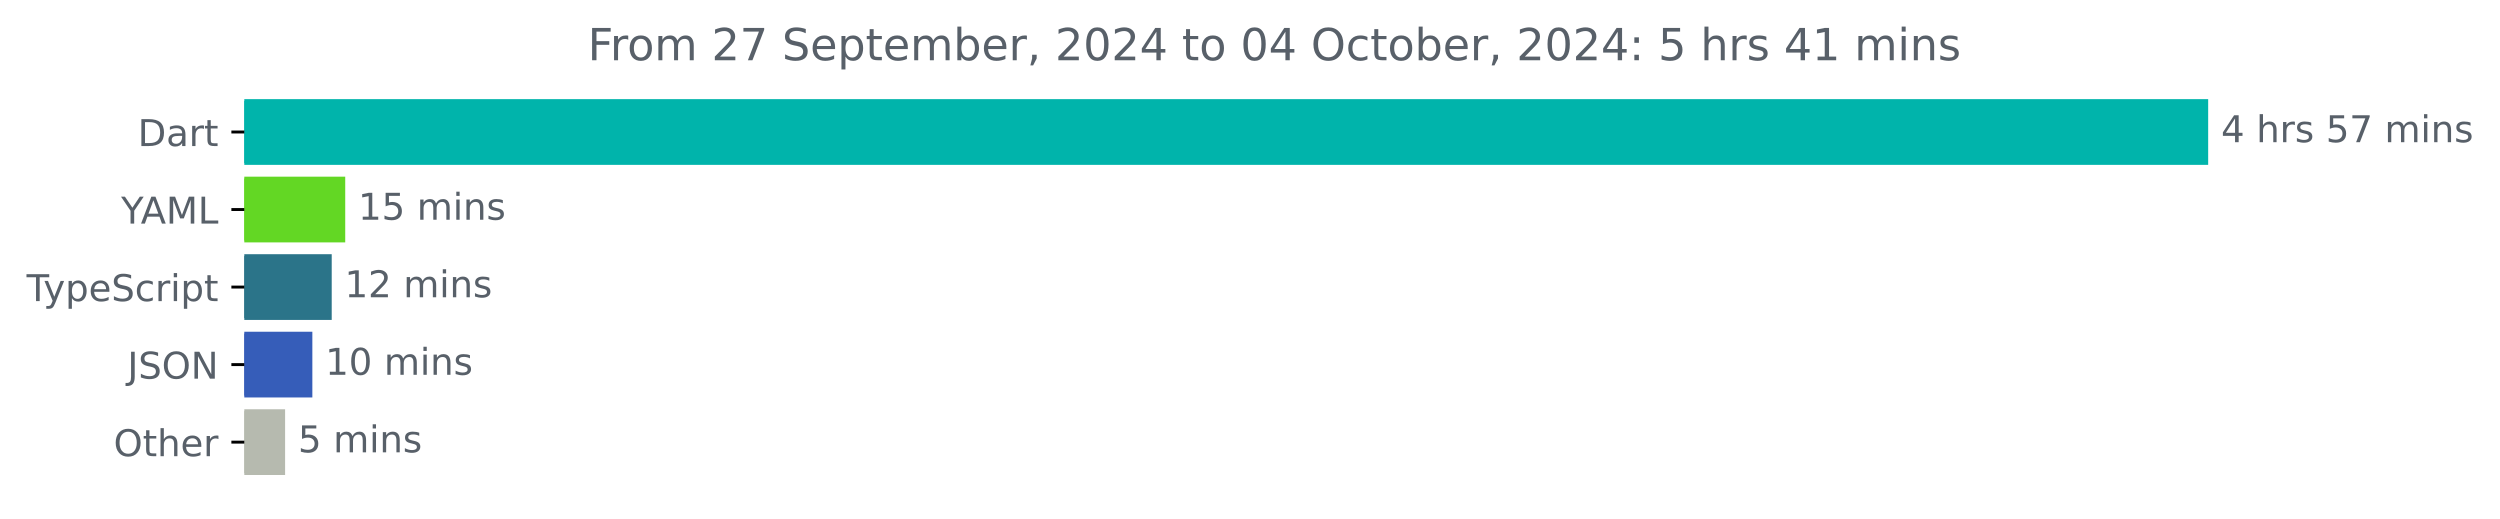
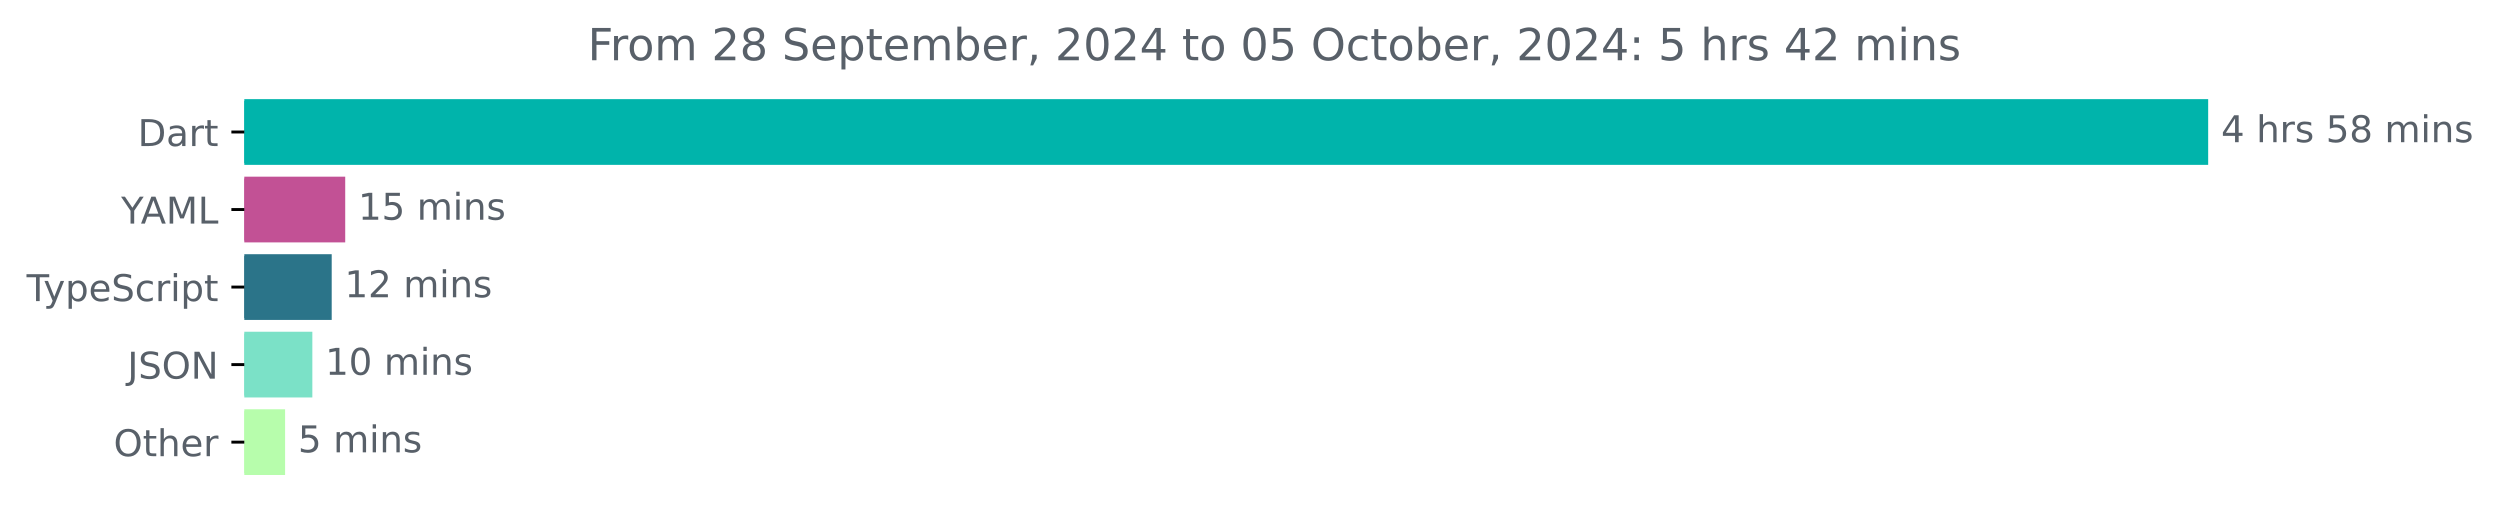
<svg xmlns="http://www.w3.org/2000/svg" xmlns:xlink="http://www.w3.org/1999/xlink" width="677.144pt" height="140.398pt" viewBox="0 0 677.144 140.398" version="1.1">
  <defs>
    <style type="text/css">*{stroke-linejoin: round; stroke-linecap: butt}</style>
  </defs>
  <g id="figure_1">
    <g id="patch_1">
      <path d="M -0 140.398  L 677.144 140.398  L 677.144 0  L -0 0  L -0 140.398  z " style="fill: none" />
    </g>
    <g id="axes_1">
      <g id="patch_2">
-         <path d="M 66.17 27.358  L 597.599 27.358  L 597.599 44.158  L 66.17 44.158  z " clip-path="url(#pd7407733bd)" style="fill: #00b4ab; stroke: #00b4ab; stroke-linejoin: miter" />
+         <path d="M 66.17 27.358  L 597.599 27.358  L 597.599 44.158  L 66.17 44.158  z " clip-path="url(#p2466df8dde)" style="fill: #00b4ab; stroke: #00b4ab; stroke-linejoin: miter" />
      </g>
      <g id="patch_3">
-         <path d="M 66.17 48.358  L 93.007 48.358  L 93.007 65.158  L 66.17 65.158  z " clip-path="url(#pd7407733bd)" style="fill: #63d724; stroke: #63d724; stroke-linejoin: miter" />
+         <path d="M 66.17 48.358  L 93.004 48.358  L 93.004 65.158  L 66.17 65.158  z " clip-path="url(#p2466df8dde)" style="fill: #c25195; stroke: #c25195; stroke-linejoin: miter" />
      </g>
      <g id="patch_4">
-         <path d="M 66.17 69.358  L 89.348 69.358  L 89.348 86.158  L 66.17 86.158  z " clip-path="url(#pd7407733bd)" style="fill: #2b7489; stroke: #2b7489; stroke-linejoin: miter" />
+         <path d="M 66.17 69.358  L 89.345 69.358  L 89.345 86.158  L 66.17 86.158  z " clip-path="url(#p2466df8dde)" style="fill: #2b7489; stroke: #2b7489; stroke-linejoin: miter" />
      </g>
      <g id="patch_5">
-         <path d="M 66.17 90.358  L 84.102 90.358  L 84.102 107.158  L 66.17 107.158  z " clip-path="url(#pd7407733bd)" style="fill: #365db9; stroke: #365db9; stroke-linejoin: miter" />
+         <path d="M 66.17 90.358  L 84.1 90.358  L 84.1 107.158  L 66.17 107.158  z " clip-path="url(#p2466df8dde)" style="fill: #7be1c7; stroke: #7be1c7; stroke-linejoin: miter" />
      </g>
      <g id="patch_6">
-         <path d="M 66.17 111.358  L 76.722 111.358  L 76.722 128.158  L 66.17 128.158  z " clip-path="url(#pd7407733bd)" style="fill: #b6baaf; stroke: #b6baaf; stroke-linejoin: miter" />
+         <path d="M 66.17 111.358  L 76.721 111.358  L 76.721 128.158  L 66.17 128.158  z " clip-path="url(#p2466df8dde)" style="fill: #b7fdac; stroke: #b7fdac; stroke-linejoin: miter" />
      </g>
      <g id="matplotlib.axis_1" />
      <g id="matplotlib.axis_2">
        <g id="ytick_1">
          <g id="line2d_1">
            <defs>
-               <path id="m852969a6aa" d="M 0 0  L -3.5 0  " style="stroke: #000000; stroke-width: 0.8" />
+               <path id="ma7f13a32b6" d="M 0 0  L -3.5 0  " style="stroke: #000000; stroke-width: 0.8" />
            </defs>
            <g>
-               <use xlink:href="#m852969a6aa" x="66.17" y="35.758" style="stroke: #000000; stroke-width: 0.8" />
+               <use xlink:href="#ma7f13a32b6" x="66.17" y="35.758" style="stroke: #000000; stroke-width: 0.8" />
            </g>
          </g>
          <g id="text_1">
            <g style="fill: #586069" transform="translate(37.31094 39.55734) scale(0.1 -0.1)">
              <defs>
                <path id="DejaVuSans-44" d="M 1259 4147  L 1259 519  L 2022 519  Q 2988 519 3436 956  Q 3884 1394 3884 2338  Q 3884 3275 3436 3711  Q 2988 4147 2022 4147  L 1259 4147  z M 628 4666  L 1925 4666  Q 3281 4666 3915 4102  Q 4550 3538 4550 2338  Q 4550 1131 3912 565  Q 3275 0 1925 0  L 628 0  L 628 4666  z " transform="scale(0.015625)" />
                <path id="DejaVuSans-61" d="M 2194 1759  Q 1497 1759 1228 1600  Q 959 1441 959 1056  Q 959 750 1161 570  Q 1363 391 1709 391  Q 2188 391 2477 730  Q 2766 1069 2766 1631  L 2766 1759  L 2194 1759  z M 3341 1997  L 3341 0  L 2766 0  L 2766 531  Q 2569 213 2275 61  Q 1981 -91 1556 -91  Q 1019 -91 701 211  Q 384 513 384 1019  Q 384 1609 779 1909  Q 1175 2209 1959 2209  L 2766 2209  L 2766 2266  Q 2766 2663 2505 2880  Q 2244 3097 1772 3097  Q 1472 3097 1187 3025  Q 903 2953 641 2809  L 641 3341  Q 956 3463 1253 3523  Q 1550 3584 1831 3584  Q 2591 3584 2966 3190  Q 3341 2797 3341 1997  z " transform="scale(0.015625)" />
                <path id="DejaVuSans-72" d="M 2631 2963  Q 2534 3019 2420 3045  Q 2306 3072 2169 3072  Q 1681 3072 1420 2755  Q 1159 2438 1159 1844  L 1159 0  L 581 0  L 581 3500  L 1159 3500  L 1159 2956  Q 1341 3275 1631 3429  Q 1922 3584 2338 3584  Q 2397 3584 2469 3576  Q 2541 3569 2628 3553  L 2631 2963  z " transform="scale(0.015625)" />
                <path id="DejaVuSans-74" d="M 1172 4494  L 1172 3500  L 2356 3500  L 2356 3053  L 1172 3053  L 1172 1153  Q 1172 725 1289 603  Q 1406 481 1766 481  L 2356 481  L 2356 0  L 1766 0  Q 1100 0 847 248  Q 594 497 594 1153  L 594 3053  L 172 3053  L 172 3500  L 594 3500  L 594 4494  L 1172 4494  z " transform="scale(0.015625)" />
              </defs>
              <use xlink:href="#DejaVuSans-44" />
              <use xlink:href="#DejaVuSans-61" x="77.002" />
              <use xlink:href="#DejaVuSans-72" x="138.281" />
              <use xlink:href="#DejaVuSans-74" x="179.395" />
            </g>
          </g>
        </g>
        <g id="ytick_2">
          <g id="line2d_2">
            <g>
-               <use xlink:href="#m852969a6aa" x="66.17" y="56.758" style="stroke: #000000; stroke-width: 0.8" />
+               <use xlink:href="#ma7f13a32b6" x="66.17" y="56.758" style="stroke: #000000; stroke-width: 0.8" />
            </g>
          </g>
          <g id="text_2">
            <g style="fill: #586069" transform="translate(32.79688 60.55734) scale(0.1 -0.1)">
              <defs>
                <path id="DejaVuSans-59" d="M -13 4666  L 666 4666  L 1959 2747  L 3244 4666  L 3922 4666  L 2272 2222  L 2272 0  L 1638 0  L 1638 2222  L -13 4666  z " transform="scale(0.015625)" />
                <path id="DejaVuSans-41" d="M 2188 4044  L 1331 1722  L 3047 1722  L 2188 4044  z M 1831 4666  L 2547 4666  L 4325 0  L 3669 0  L 3244 1197  L 1141 1197  L 716 0  L 50 0  L 1831 4666  z " transform="scale(0.015625)" />
                <path id="DejaVuSans-4d" d="M 628 4666  L 1569 4666  L 2759 1491  L 3956 4666  L 4897 4666  L 4897 0  L 4281 0  L 4281 4097  L 3078 897  L 2444 897  L 1241 4097  L 1241 0  L 628 0  L 628 4666  z " transform="scale(0.015625)" />
                <path id="DejaVuSans-4c" d="M 628 4666  L 1259 4666  L 1259 531  L 3531 531  L 3531 0  L 628 0  L 628 4666  z " transform="scale(0.015625)" />
              </defs>
              <use xlink:href="#DejaVuSans-59" />
              <use xlink:href="#DejaVuSans-41" x="53.334" />
              <use xlink:href="#DejaVuSans-4d" x="121.742" />
              <use xlink:href="#DejaVuSans-4c" x="208.021" />
            </g>
          </g>
        </g>
        <g id="ytick_3">
          <g id="line2d_3">
            <g>
-               <use xlink:href="#m852969a6aa" x="66.17" y="77.758" style="stroke: #000000; stroke-width: 0.8" />
+               <use xlink:href="#ma7f13a32b6" x="66.17" y="77.758" style="stroke: #000000; stroke-width: 0.8" />
            </g>
          </g>
          <g id="text_3">
            <g style="fill: #586069" transform="translate(7.2 81.55734) scale(0.1 -0.1)">
              <defs>
                <path id="DejaVuSans-54" d="M -19 4666  L 3928 4666  L 3928 4134  L 2272 4134  L 2272 0  L 1638 0  L 1638 4134  L -19 4134  L -19 4666  z " transform="scale(0.015625)" />
                <path id="DejaVuSans-79" d="M 2059 -325  Q 1816 -950 1584 -1140  Q 1353 -1331 966 -1331  L 506 -1331  L 506 -850  L 844 -850  Q 1081 -850 1212 -737  Q 1344 -625 1503 -206  L 1606 56  L 191 3500  L 800 3500  L 1894 763  L 2988 3500  L 3597 3500  L 2059 -325  z " transform="scale(0.015625)" />
                <path id="DejaVuSans-70" d="M 1159 525  L 1159 -1331  L 581 -1331  L 581 3500  L 1159 3500  L 1159 2969  Q 1341 3281 1617 3432  Q 1894 3584 2278 3584  Q 2916 3584 3314 3078  Q 3713 2572 3713 1747  Q 3713 922 3314 415  Q 2916 -91 2278 -91  Q 1894 -91 1617 61  Q 1341 213 1159 525  z M 3116 1747  Q 3116 2381 2855 2742  Q 2594 3103 2138 3103  Q 1681 3103 1420 2742  Q 1159 2381 1159 1747  Q 1159 1113 1420 752  Q 1681 391 2138 391  Q 2594 391 2855 752  Q 3116 1113 3116 1747  z " transform="scale(0.015625)" />
                <path id="DejaVuSans-65" d="M 3597 1894  L 3597 1613  L 953 1613  Q 991 1019 1311 708  Q 1631 397 2203 397  Q 2534 397 2845 478  Q 3156 559 3463 722  L 3463 178  Q 3153 47 2828 -22  Q 2503 -91 2169 -91  Q 1331 -91 842 396  Q 353 884 353 1716  Q 353 2575 817 3079  Q 1281 3584 2069 3584  Q 2775 3584 3186 3129  Q 3597 2675 3597 1894  z M 3022 2063  Q 3016 2534 2758 2815  Q 2500 3097 2075 3097  Q 1594 3097 1305 2825  Q 1016 2553 972 2059  L 3022 2063  z " transform="scale(0.015625)" />
                <path id="DejaVuSans-53" d="M 3425 4513  L 3425 3897  Q 3066 4069 2747 4153  Q 2428 4238 2131 4238  Q 1616 4238 1336 4038  Q 1056 3838 1056 3469  Q 1056 3159 1242 3001  Q 1428 2844 1947 2747  L 2328 2669  Q 3034 2534 3370 2195  Q 3706 1856 3706 1288  Q 3706 609 3251 259  Q 2797 -91 1919 -91  Q 1588 -91 1214 -16  Q 841 59 441 206  L 441 856  Q 825 641 1194 531  Q 1563 422 1919 422  Q 2459 422 2753 634  Q 3047 847 3047 1241  Q 3047 1584 2836 1778  Q 2625 1972 2144 2069  L 1759 2144  Q 1053 2284 737 2584  Q 422 2884 422 3419  Q 422 4038 858 4394  Q 1294 4750 2059 4750  Q 2388 4750 2728 4690  Q 3069 4631 3425 4513  z " transform="scale(0.015625)" />
                <path id="DejaVuSans-63" d="M 3122 3366  L 3122 2828  Q 2878 2963 2633 3030  Q 2388 3097 2138 3097  Q 1578 3097 1268 2742  Q 959 2388 959 1747  Q 959 1106 1268 751  Q 1578 397 2138 397  Q 2388 397 2633 464  Q 2878 531 3122 666  L 3122 134  Q 2881 22 2623 -34  Q 2366 -91 2075 -91  Q 1284 -91 818 406  Q 353 903 353 1747  Q 353 2603 823 3093  Q 1294 3584 2113 3584  Q 2378 3584 2631 3529  Q 2884 3475 3122 3366  z " transform="scale(0.015625)" />
                <path id="DejaVuSans-69" d="M 603 3500  L 1178 3500  L 1178 0  L 603 0  L 603 3500  z M 603 4863  L 1178 4863  L 1178 4134  L 603 4134  L 603 4863  z " transform="scale(0.015625)" />
              </defs>
              <use xlink:href="#DejaVuSans-54" />
              <use xlink:href="#DejaVuSans-79" x="45.459" />
              <use xlink:href="#DejaVuSans-70" x="104.639" />
              <use xlink:href="#DejaVuSans-65" x="168.115" />
              <use xlink:href="#DejaVuSans-53" x="229.639" />
              <use xlink:href="#DejaVuSans-63" x="293.115" />
              <use xlink:href="#DejaVuSans-72" x="348.096" />
              <use xlink:href="#DejaVuSans-69" x="389.209" />
              <use xlink:href="#DejaVuSans-70" x="416.992" />
              <use xlink:href="#DejaVuSans-74" x="480.469" />
            </g>
          </g>
        </g>
        <g id="ytick_4">
          <g id="line2d_4">
            <g>
-               <use xlink:href="#m852969a6aa" x="66.17" y="98.758" style="stroke: #000000; stroke-width: 0.8" />
+               <use xlink:href="#ma7f13a32b6" x="66.17" y="98.758" style="stroke: #000000; stroke-width: 0.8" />
            </g>
          </g>
          <g id="text_4">
            <g style="fill: #586069" transform="translate(34.51875 102.5573) scale(0.1 -0.1)">
              <defs>
                <path id="DejaVuSans-4a" d="M 628 4666  L 1259 4666  L 1259 325  Q 1259 -519 939 -900  Q 619 -1281 -91 -1281  L -331 -1281  L -331 -750  L -134 -750  Q 284 -750 456 -515  Q 628 -281 628 325  L 628 4666  z " transform="scale(0.015625)" />
                <path id="DejaVuSans-4f" d="M 2522 4238  Q 1834 4238 1429 3725  Q 1025 3213 1025 2328  Q 1025 1447 1429 934  Q 1834 422 2522 422  Q 3209 422 3611 934  Q 4013 1447 4013 2328  Q 4013 3213 3611 3725  Q 3209 4238 2522 4238  z M 2522 4750  Q 3503 4750 4090 4092  Q 4678 3434 4678 2328  Q 4678 1225 4090 567  Q 3503 -91 2522 -91  Q 1538 -91 948 565  Q 359 1222 359 2328  Q 359 3434 948 4092  Q 1538 4750 2522 4750  z " transform="scale(0.015625)" />
                <path id="DejaVuSans-4e" d="M 628 4666  L 1478 4666  L 3547 763  L 3547 4666  L 4159 4666  L 4159 0  L 3309 0  L 1241 3903  L 1241 0  L 628 0  L 628 4666  z " transform="scale(0.015625)" />
              </defs>
              <use xlink:href="#DejaVuSans-4a" />
              <use xlink:href="#DejaVuSans-53" x="29.492" />
              <use xlink:href="#DejaVuSans-4f" x="92.969" />
              <use xlink:href="#DejaVuSans-4e" x="171.68" />
            </g>
          </g>
        </g>
        <g id="ytick_5">
          <g id="line2d_5">
            <g>
-               <use xlink:href="#m852969a6aa" x="66.17" y="119.758" style="stroke: #000000; stroke-width: 0.8" />
+               <use xlink:href="#ma7f13a32b6" x="66.17" y="119.758" style="stroke: #000000; stroke-width: 0.8" />
            </g>
          </g>
          <g id="text_5">
            <g style="fill: #586069" transform="translate(30.77656 123.5573) scale(0.1 -0.1)">
              <defs>
                <path id="DejaVuSans-68" d="M 3513 2113  L 3513 0  L 2938 0  L 2938 2094  Q 2938 2591 2744 2837  Q 2550 3084 2163 3084  Q 1697 3084 1428 2787  Q 1159 2491 1159 1978  L 1159 0  L 581 0  L 581 4863  L 1159 4863  L 1159 2956  Q 1366 3272 1645 3428  Q 1925 3584 2291 3584  Q 2894 3584 3203 3211  Q 3513 2838 3513 2113  z " transform="scale(0.015625)" />
              </defs>
              <use xlink:href="#DejaVuSans-4f" />
              <use xlink:href="#DejaVuSans-74" x="78.711" />
              <use xlink:href="#DejaVuSans-68" x="117.92" />
              <use xlink:href="#DejaVuSans-65" x="181.299" />
              <use xlink:href="#DejaVuSans-72" x="242.822" />
            </g>
          </g>
        </g>
      </g>
      <g id="text_6">
        <g style="fill: #586069" transform="translate(601.5989 38.5175) scale(0.1 -0.1)">
          <defs>
            <path id="DejaVuSans-34" d="M 2419 4116  L 825 1625  L 2419 1625  L 2419 4116  z M 2253 4666  L 3047 4666  L 3047 1625  L 3713 1625  L 3713 1100  L 3047 1100  L 3047 0  L 2419 0  L 2419 1100  L 313 1100  L 313 1709  L 2253 4666  z " transform="scale(0.015625)" />
            <path id="DejaVuSans-20" transform="scale(0.015625)" />
            <path id="DejaVuSans-73" d="M 2834 3397  L 2834 2853  Q 2591 2978 2328 3040  Q 2066 3103 1784 3103  Q 1356 3103 1142 2972  Q 928 2841 928 2578  Q 928 2378 1081 2264  Q 1234 2150 1697 2047  L 1894 2003  Q 2506 1872 2764 1633  Q 3022 1394 3022 966  Q 3022 478 2636 193  Q 2250 -91 1575 -91  Q 1294 -91 989 -36  Q 684 19 347 128  L 347 722  Q 666 556 975 473  Q 1284 391 1588 391  Q 1994 391 2212 530  Q 2431 669 2431 922  Q 2431 1156 2273 1281  Q 2116 1406 1581 1522  L 1381 1569  Q 847 1681 609 1914  Q 372 2147 372 2553  Q 372 3047 722 3315  Q 1072 3584 1716 3584  Q 2034 3584 2315 3537  Q 2597 3491 2834 3397  z " transform="scale(0.015625)" />
            <path id="DejaVuSans-35" d="M 691 4666  L 3169 4666  L 3169 4134  L 1269 4134  L 1269 2991  Q 1406 3038 1543 3061  Q 1681 3084 1819 3084  Q 2600 3084 3056 2656  Q 3513 2228 3513 1497  Q 3513 744 3044 326  Q 2575 -91 1722 -91  Q 1428 -91 1123 -41  Q 819 9 494 109  L 494 744  Q 775 591 1075 516  Q 1375 441 1709 441  Q 2250 441 2565 725  Q 2881 1009 2881 1497  Q 2881 1984 2565 2268  Q 2250 2553 1709 2553  Q 1456 2553 1204 2497  Q 953 2441 691 2322  L 691 4666  z " transform="scale(0.015625)" />
-             <path id="DejaVuSans-37" d="M 525 4666  L 3525 4666  L 3525 4397  L 1831 0  L 1172 0  L 2766 4134  L 525 4134  L 525 4666  z " transform="scale(0.015625)" />
+             <path id="DejaVuSans-38" d="M 2034 2216  Q 1584 2216 1326 1975  Q 1069 1734 1069 1313  Q 1069 891 1326 650  Q 1584 409 2034 409  Q 2484 409 2743 651  Q 3003 894 3003 1313  Q 3003 1734 2745 1975  Q 2488 2216 2034 2216  z M 1403 2484  Q 997 2584 770 2862  Q 544 3141 544 3541  Q 544 4100 942 4425  Q 1341 4750 2034 4750  Q 2731 4750 3128 4425  Q 3525 4100 3525 3541  Q 3525 3141 3298 2862  Q 3072 2584 2669 2484  Q 3125 2378 3379 2068  Q 3634 1759 3634 1313  Q 3634 634 3220 271  Q 2806 -91 2034 -91  Q 1263 -91 848 271  Q 434 634 434 1313  Q 434 1759 690 2068  Q 947 2378 1403 2484  z M 1172 3481  Q 1172 3119 1398 2916  Q 1625 2713 2034 2713  Q 2441 2713 2670 2916  Q 2900 3119 2900 3481  Q 2900 3844 2670 4047  Q 2441 4250 2034 4250  Q 1625 4250 1398 4047  Q 1172 3844 1172 3481  z " transform="scale(0.015625)" />
            <path id="DejaVuSans-6d" d="M 3328 2828  Q 3544 3216 3844 3400  Q 4144 3584 4550 3584  Q 5097 3584 5394 3201  Q 5691 2819 5691 2113  L 5691 0  L 5113 0  L 5113 2094  Q 5113 2597 4934 2840  Q 4756 3084 4391 3084  Q 3944 3084 3684 2787  Q 3425 2491 3425 1978  L 3425 0  L 2847 0  L 2847 2094  Q 2847 2600 2669 2842  Q 2491 3084 2119 3084  Q 1678 3084 1418 2786  Q 1159 2488 1159 1978  L 1159 0  L 581 0  L 581 3500  L 1159 3500  L 1159 2956  Q 1356 3278 1631 3431  Q 1906 3584 2284 3584  Q 2666 3584 2933 3390  Q 3200 3197 3328 2828  z " transform="scale(0.015625)" />
            <path id="DejaVuSans-6e" d="M 3513 2113  L 3513 0  L 2938 0  L 2938 2094  Q 2938 2591 2744 2837  Q 2550 3084 2163 3084  Q 1697 3084 1428 2787  Q 1159 2491 1159 1978  L 1159 0  L 581 0  L 581 3500  L 1159 3500  L 1159 2956  Q 1366 3272 1645 3428  Q 1925 3584 2291 3584  Q 2894 3584 3203 3211  Q 3513 2838 3513 2113  z " transform="scale(0.015625)" />
          </defs>
          <use xlink:href="#DejaVuSans-34" />
          <use xlink:href="#DejaVuSans-20" x="63.623" />
          <use xlink:href="#DejaVuSans-68" x="95.41" />
          <use xlink:href="#DejaVuSans-72" x="158.789" />
          <use xlink:href="#DejaVuSans-73" x="199.902" />
          <use xlink:href="#DejaVuSans-20" x="252.002" />
          <use xlink:href="#DejaVuSans-35" x="283.789" />
-           <use xlink:href="#DejaVuSans-37" x="347.412" />
+           <use xlink:href="#DejaVuSans-38" x="347.412" />
          <use xlink:href="#DejaVuSans-20" x="411.035" />
          <use xlink:href="#DejaVuSans-6d" x="442.822" />
          <use xlink:href="#DejaVuSans-69" x="540.234" />
          <use xlink:href="#DejaVuSans-6e" x="568.018" />
          <use xlink:href="#DejaVuSans-73" x="631.396" />
        </g>
      </g>
      <g id="text_7">
-         <g style="fill: #586069" transform="translate(97.00706 59.5175) scale(0.1 -0.1)">
+         <g style="fill: #586069" transform="translate(97.00398 59.5175) scale(0.1 -0.1)">
          <defs>
            <path id="DejaVuSans-31" d="M 794 531  L 1825 531  L 1825 4091  L 703 3866  L 703 4441  L 1819 4666  L 2450 4666  L 2450 531  L 3481 531  L 3481 0  L 794 0  L 794 531  z " transform="scale(0.015625)" />
          </defs>
          <use xlink:href="#DejaVuSans-31" />
          <use xlink:href="#DejaVuSans-35" x="63.623" />
          <use xlink:href="#DejaVuSans-20" x="127.246" />
          <use xlink:href="#DejaVuSans-6d" x="159.033" />
          <use xlink:href="#DejaVuSans-69" x="256.445" />
          <use xlink:href="#DejaVuSans-6e" x="284.229" />
          <use xlink:href="#DejaVuSans-73" x="347.607" />
        </g>
      </g>
      <g id="text_8">
-         <g style="fill: #586069" transform="translate(93.3475 80.5175) scale(0.1 -0.1)">
+         <g style="fill: #586069" transform="translate(93.34484 80.5175) scale(0.1 -0.1)">
          <defs>
            <path id="DejaVuSans-32" d="M 1228 531  L 3431 531  L 3431 0  L 469 0  L 469 531  Q 828 903 1448 1529  Q 2069 2156 2228 2338  Q 2531 2678 2651 2914  Q 2772 3150 2772 3378  Q 2772 3750 2511 3984  Q 2250 4219 1831 4219  Q 1534 4219 1204 4116  Q 875 4013 500 3803  L 500 4441  Q 881 4594 1212 4672  Q 1544 4750 1819 4750  Q 2544 4750 2975 4387  Q 3406 4025 3406 3419  Q 3406 3131 3298 2873  Q 3191 2616 2906 2266  Q 2828 2175 2409 1742  Q 1991 1309 1228 531  z " transform="scale(0.015625)" />
          </defs>
          <use xlink:href="#DejaVuSans-31" />
          <use xlink:href="#DejaVuSans-32" x="63.623" />
          <use xlink:href="#DejaVuSans-20" x="127.246" />
          <use xlink:href="#DejaVuSans-6d" x="159.033" />
          <use xlink:href="#DejaVuSans-69" x="256.445" />
          <use xlink:href="#DejaVuSans-6e" x="284.229" />
          <use xlink:href="#DejaVuSans-73" x="347.607" />
        </g>
      </g>
      <g id="text_9">
-         <g style="fill: #586069" transform="translate(88.10214 101.5175) scale(0.1 -0.1)">
+         <g style="fill: #586069" transform="translate(88.10008 101.5175) scale(0.1 -0.1)">
          <defs>
            <path id="DejaVuSans-30" d="M 2034 4250  Q 1547 4250 1301 3770  Q 1056 3291 1056 2328  Q 1056 1369 1301 889  Q 1547 409 2034 409  Q 2525 409 2770 889  Q 3016 1369 3016 2328  Q 3016 3291 2770 3770  Q 2525 4250 2034 4250  z M 2034 4750  Q 2819 4750 3233 4129  Q 3647 3509 3647 2328  Q 3647 1150 3233 529  Q 2819 -91 2034 -91  Q 1250 -91 836 529  Q 422 1150 422 2328  Q 422 3509 836 4129  Q 1250 4750 2034 4750  z " transform="scale(0.015625)" />
          </defs>
          <use xlink:href="#DejaVuSans-31" />
          <use xlink:href="#DejaVuSans-30" x="63.623" />
          <use xlink:href="#DejaVuSans-20" x="127.246" />
          <use xlink:href="#DejaVuSans-6d" x="159.033" />
          <use xlink:href="#DejaVuSans-69" x="256.445" />
          <use xlink:href="#DejaVuSans-6e" x="284.229" />
          <use xlink:href="#DejaVuSans-73" x="347.607" />
        </g>
      </g>
      <g id="text_10">
-         <g style="fill: #586069" transform="translate(80.72203 122.5175) scale(0.1 -0.1)">
+         <g style="fill: #586069" transform="translate(80.72082 122.5175) scale(0.1 -0.1)">
          <use xlink:href="#DejaVuSans-35" />
          <use xlink:href="#DejaVuSans-20" x="63.623" />
          <use xlink:href="#DejaVuSans-6d" x="95.41" />
          <use xlink:href="#DejaVuSans-69" x="192.822" />
          <use xlink:href="#DejaVuSans-6e" x="220.605" />
          <use xlink:href="#DejaVuSans-73" x="283.984" />
        </g>
      </g>
      <g id="text_11">
        <g style="fill: #586069" transform="translate(159.1975 16.31812) scale(0.12 -0.12)">
          <defs>
            <path id="DejaVuSans-46" d="M 628 4666  L 3309 4666  L 3309 4134  L 1259 4134  L 1259 2759  L 3109 2759  L 3109 2228  L 1259 2228  L 1259 0  L 628 0  L 628 4666  z " transform="scale(0.015625)" />
            <path id="DejaVuSans-6f" d="M 1959 3097  Q 1497 3097 1228 2736  Q 959 2375 959 1747  Q 959 1119 1226 758  Q 1494 397 1959 397  Q 2419 397 2687 759  Q 2956 1122 2956 1747  Q 2956 2369 2687 2733  Q 2419 3097 1959 3097  z M 1959 3584  Q 2709 3584 3137 3096  Q 3566 2609 3566 1747  Q 3566 888 3137 398  Q 2709 -91 1959 -91  Q 1206 -91 779 398  Q 353 888 353 1747  Q 353 2609 779 3096  Q 1206 3584 1959 3584  z " transform="scale(0.015625)" />
            <path id="DejaVuSans-62" d="M 3116 1747  Q 3116 2381 2855 2742  Q 2594 3103 2138 3103  Q 1681 3103 1420 2742  Q 1159 2381 1159 1747  Q 1159 1113 1420 752  Q 1681 391 2138 391  Q 2594 391 2855 752  Q 3116 1113 3116 1747  z M 1159 2969  Q 1341 3281 1617 3432  Q 1894 3584 2278 3584  Q 2916 3584 3314 3078  Q 3713 2572 3713 1747  Q 3713 922 3314 415  Q 2916 -91 2278 -91  Q 1894 -91 1617 61  Q 1341 213 1159 525  L 1159 0  L 581 0  L 581 4863  L 1159 4863  L 1159 2969  z " transform="scale(0.015625)" />
            <path id="DejaVuSans-2c" d="M 750 794  L 1409 794  L 1409 256  L 897 -744  L 494 -744  L 750 256  L 750 794  z " transform="scale(0.015625)" />
            <path id="DejaVuSans-3a" d="M 750 794  L 1409 794  L 1409 0  L 750 0  L 750 794  z M 750 3309  L 1409 3309  L 1409 2516  L 750 2516  L 750 3309  z " transform="scale(0.015625)" />
          </defs>
          <use xlink:href="#DejaVuSans-46" />
          <use xlink:href="#DejaVuSans-72" x="50.27" />
          <use xlink:href="#DejaVuSans-6f" x="89.133" />
          <use xlink:href="#DejaVuSans-6d" x="150.314" />
          <use xlink:href="#DejaVuSans-20" x="247.727" />
          <use xlink:href="#DejaVuSans-32" x="279.514" />
-           <use xlink:href="#DejaVuSans-37" x="343.137" />
+           <use xlink:href="#DejaVuSans-38" x="343.137" />
          <use xlink:href="#DejaVuSans-20" x="406.76" />
          <use xlink:href="#DejaVuSans-53" x="438.547" />
          <use xlink:href="#DejaVuSans-65" x="502.023" />
          <use xlink:href="#DejaVuSans-70" x="563.547" />
          <use xlink:href="#DejaVuSans-74" x="627.023" />
          <use xlink:href="#DejaVuSans-65" x="666.232" />
          <use xlink:href="#DejaVuSans-6d" x="727.756" />
          <use xlink:href="#DejaVuSans-62" x="825.168" />
          <use xlink:href="#DejaVuSans-65" x="888.645" />
          <use xlink:href="#DejaVuSans-72" x="950.168" />
          <use xlink:href="#DejaVuSans-2c" x="991.281" />
          <use xlink:href="#DejaVuSans-20" x="1023.068" />
          <use xlink:href="#DejaVuSans-32" x="1054.855" />
          <use xlink:href="#DejaVuSans-30" x="1118.479" />
          <use xlink:href="#DejaVuSans-32" x="1182.102" />
          <use xlink:href="#DejaVuSans-34" x="1245.725" />
          <use xlink:href="#DejaVuSans-20" x="1309.348" />
          <use xlink:href="#DejaVuSans-74" x="1341.135" />
          <use xlink:href="#DejaVuSans-6f" x="1380.344" />
          <use xlink:href="#DejaVuSans-20" x="1441.525" />
          <use xlink:href="#DejaVuSans-30" x="1473.312" />
-           <use xlink:href="#DejaVuSans-34" x="1536.936" />
+           <use xlink:href="#DejaVuSans-35" x="1536.936" />
          <use xlink:href="#DejaVuSans-20" x="1600.559" />
          <use xlink:href="#DejaVuSans-4f" x="1632.346" />
          <use xlink:href="#DejaVuSans-63" x="1711.057" />
          <use xlink:href="#DejaVuSans-74" x="1766.037" />
          <use xlink:href="#DejaVuSans-6f" x="1805.246" />
          <use xlink:href="#DejaVuSans-62" x="1866.428" />
          <use xlink:href="#DejaVuSans-65" x="1929.904" />
          <use xlink:href="#DejaVuSans-72" x="1991.428" />
          <use xlink:href="#DejaVuSans-2c" x="2032.541" />
          <use xlink:href="#DejaVuSans-20" x="2064.328" />
          <use xlink:href="#DejaVuSans-32" x="2096.115" />
          <use xlink:href="#DejaVuSans-30" x="2159.738" />
          <use xlink:href="#DejaVuSans-32" x="2223.361" />
          <use xlink:href="#DejaVuSans-34" x="2286.984" />
          <use xlink:href="#DejaVuSans-3a" x="2350.607" />
          <use xlink:href="#DejaVuSans-20" x="2384.299" />
          <use xlink:href="#DejaVuSans-35" x="2416.086" />
          <use xlink:href="#DejaVuSans-20" x="2479.709" />
          <use xlink:href="#DejaVuSans-68" x="2511.496" />
          <use xlink:href="#DejaVuSans-72" x="2574.875" />
          <use xlink:href="#DejaVuSans-73" x="2615.988" />
          <use xlink:href="#DejaVuSans-20" x="2668.088" />
          <use xlink:href="#DejaVuSans-34" x="2699.875" />
-           <use xlink:href="#DejaVuSans-31" x="2763.498" />
+           <use xlink:href="#DejaVuSans-32" x="2763.498" />
          <use xlink:href="#DejaVuSans-20" x="2827.121" />
          <use xlink:href="#DejaVuSans-6d" x="2858.908" />
          <use xlink:href="#DejaVuSans-69" x="2956.32" />
          <use xlink:href="#DejaVuSans-6e" x="2984.104" />
          <use xlink:href="#DejaVuSans-73" x="3047.482" />
        </g>
      </g>
    </g>
  </g>
  <defs>
-     <clipPath id="pd7407733bd">
+     <clipPath id="p2466df8dde">
      <rect x="66.17" y="22.318" width="558" height="110.88" />
    </clipPath>
  </defs>
</svg>
